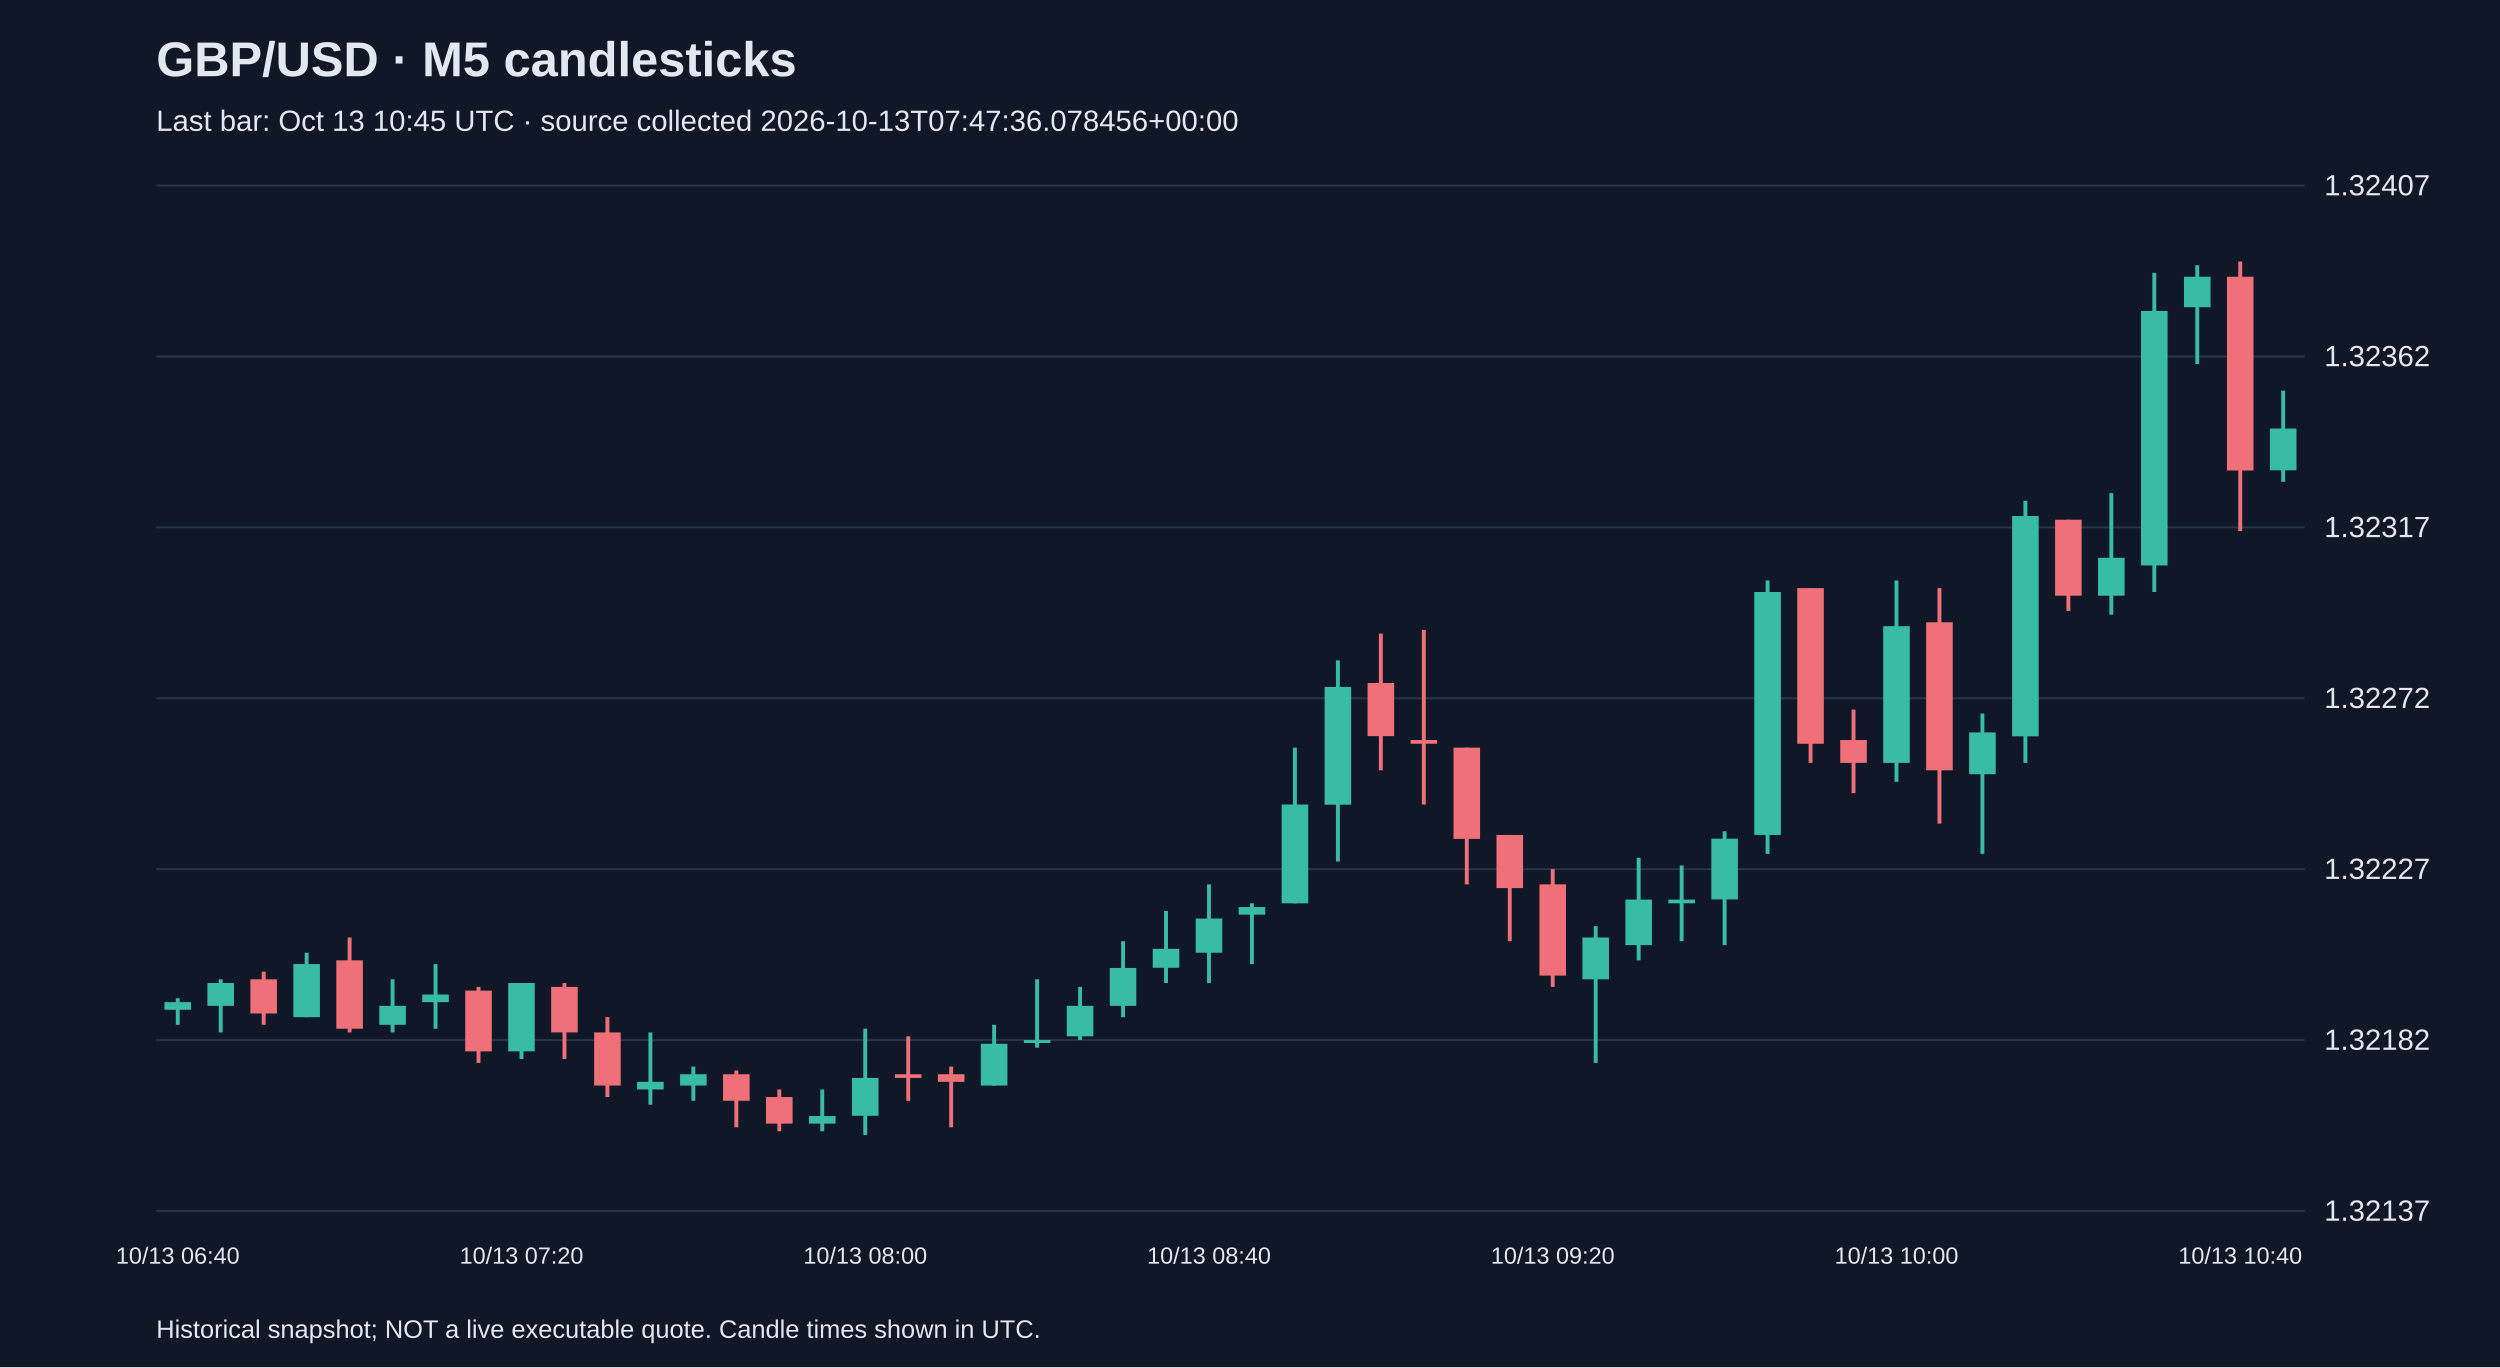
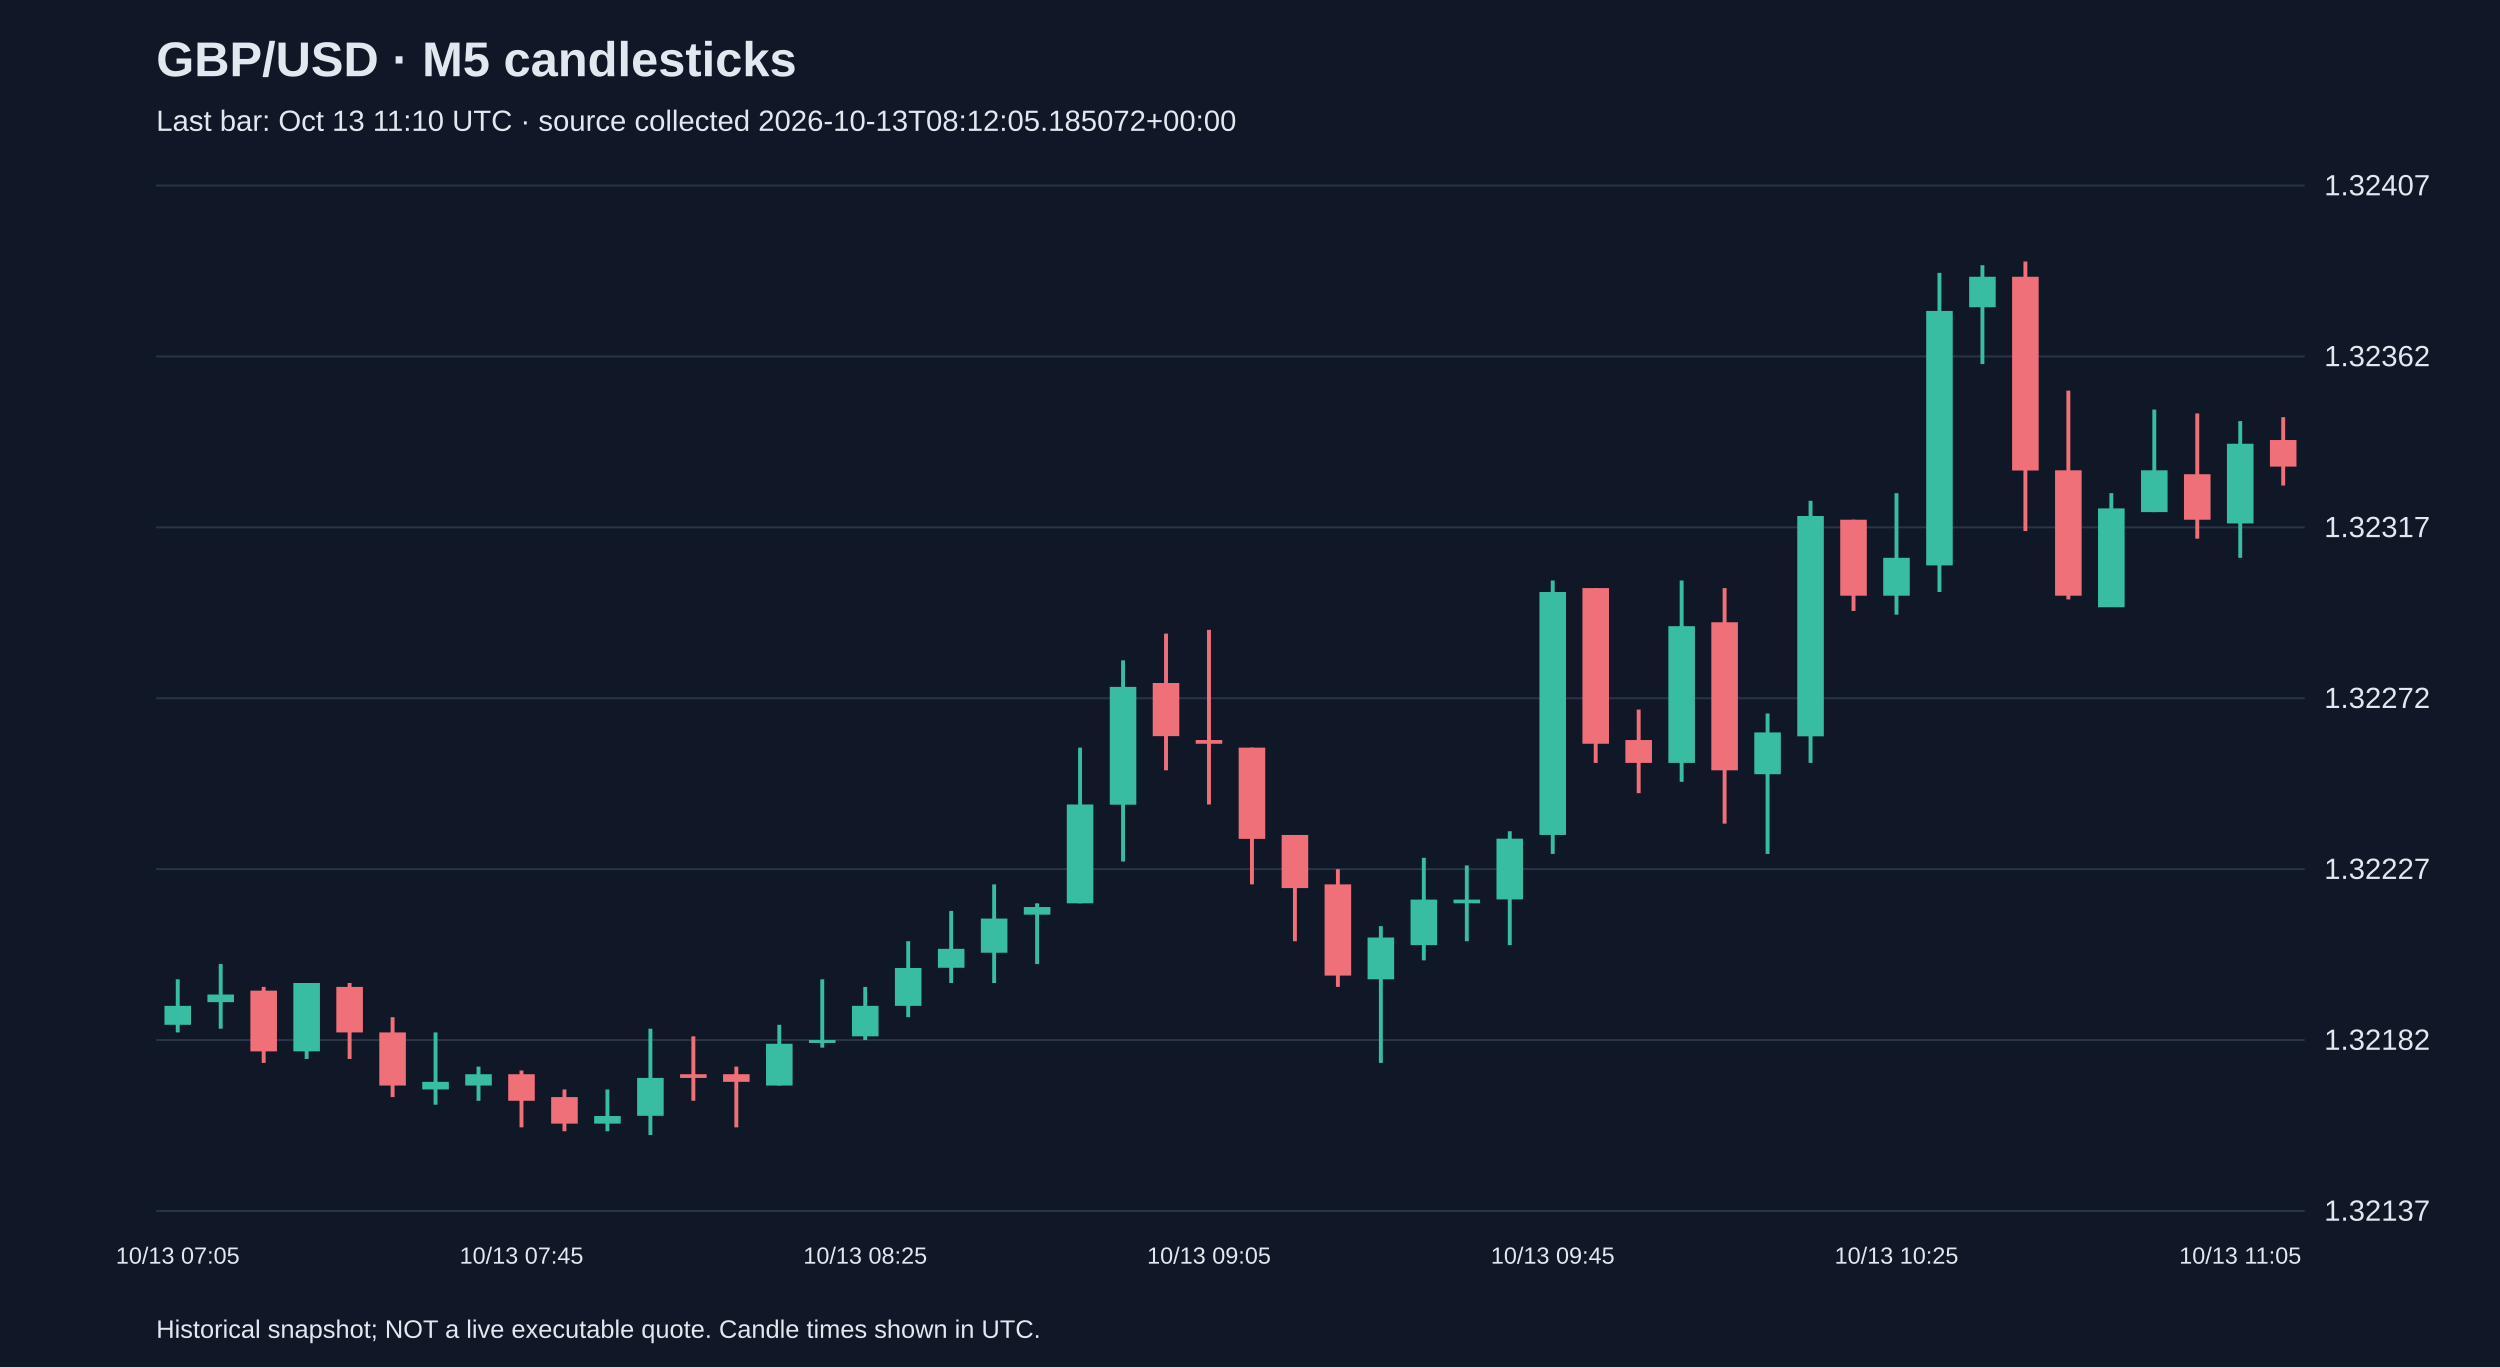
<svg xmlns="http://www.w3.org/2000/svg" viewBox="0 0 1280 700">
  <rect width="100%" height="100%" fill="#101827" />
  <style>text{font-family:Arial,sans-serif;fill:#e2e8f0}</style>
  <text x="80" y="39" font-size="25" font-weight="bold">GBP/USD · M5 candlesticks</text>
-   <text x="80" y="67" font-size="15" fill="#a6b1c5">Last bar: Oct 13 10:45 UTC · source collected 2026-10-13T07:47:36.078456+00:00</text>
+   <text x="80" y="67" font-size="15" fill="#a6b1c5">Last bar: Oct 13 11:10 UTC · source collected 2026-10-13T08:12:05.185072+00:00</text>
  <line x1="80" y1="620.0" x2="1180" y2="620.0" stroke="#283548" />
  <text x="1190" y="625.0" font-size="15">1.32137</text>
  <line x1="80" y1="532.5" x2="1180" y2="532.5" stroke="#283548" />
  <text x="1190" y="537.5" font-size="15">1.32182</text>
  <line x1="80" y1="445.0" x2="1180" y2="445.0" stroke="#283548" />
  <text x="1190" y="450.0" font-size="15">1.32227</text>
  <line x1="80" y1="357.5" x2="1180" y2="357.5" stroke="#283548" />
  <text x="1190" y="362.5" font-size="15">1.32272</text>
  <line x1="80" y1="270.0" x2="1180" y2="270.0" stroke="#283548" />
  <text x="1190" y="275.0" font-size="15">1.32317</text>
  <line x1="80" y1="182.5" x2="1180" y2="182.5" stroke="#283548" />
  <text x="1190" y="187.5" font-size="15">1.32362</text>
  <line x1="80" y1="95.0" x2="1180" y2="95.0" stroke="#283548" />
  <text x="1190" y="100.0" font-size="15">1.32407</text>
-   <line x1="91.0" y1="511.1" x2="91.0" y2="524.7" stroke="#38bca2" stroke-width="2" />
-   <rect x="84.2" y="513.1" width="13.6" height="3.9" fill="#38bca2" />
-   <text x="91.0" y="647" text-anchor="middle" font-size="12">10/13 06:40</text>
-   <line x1="113.0" y1="501.4" x2="113.0" y2="528.6" stroke="#38bca2" stroke-width="2" />
-   <rect x="106.2" y="503.3" width="13.6" height="11.7" fill="#38bca2" />
-   <line x1="135.0" y1="497.5" x2="135.0" y2="524.7" stroke="#f07079" stroke-width="2" />
-   <rect x="128.2" y="501.4" width="13.6" height="17.5" fill="#f07079" />
-   <line x1="157.0" y1="487.8" x2="157.0" y2="520.8" stroke="#38bca2" stroke-width="2" />
-   <rect x="150.2" y="493.6" width="13.6" height="27.2" fill="#38bca2" />
-   <line x1="179.0" y1="480.0" x2="179.0" y2="528.6" stroke="#f07079" stroke-width="2" />
-   <rect x="172.2" y="491.7" width="13.6" height="35.0" fill="#f07079" />
-   <line x1="201.0" y1="501.4" x2="201.0" y2="528.6" stroke="#38bca2" stroke-width="2" />
-   <rect x="194.2" y="515.0" width="13.6" height="9.7" fill="#38bca2" />
-   <line x1="223.0" y1="493.6" x2="223.0" y2="526.7" stroke="#38bca2" stroke-width="2" />
-   <rect x="216.2" y="509.2" width="13.6" height="3.9" fill="#38bca2" />
-   <line x1="245.0" y1="505.3" x2="245.0" y2="544.2" stroke="#f07079" stroke-width="2" />
-   <rect x="238.2" y="507.2" width="13.6" height="31.1" fill="#f07079" />
-   <line x1="267.0" y1="503.3" x2="267.0" y2="542.2" stroke="#38bca2" stroke-width="2" />
-   <rect x="260.2" y="503.3" width="13.6" height="35.0" fill="#38bca2" />
-   <text x="267.0" y="647" text-anchor="middle" font-size="12">10/13 07:20</text>
-   <line x1="289.0" y1="503.3" x2="289.0" y2="542.2" stroke="#f07079" stroke-width="2" />
-   <rect x="282.2" y="505.3" width="13.6" height="23.3" fill="#f07079" />
-   <line x1="311.0" y1="520.8" x2="311.0" y2="561.7" stroke="#f07079" stroke-width="2" />
-   <rect x="304.2" y="528.6" width="13.6" height="27.2" fill="#f07079" />
-   <line x1="333.0" y1="528.6" x2="333.0" y2="565.6" stroke="#38bca2" stroke-width="2" />
-   <rect x="326.2" y="553.9" width="13.6" height="3.9" fill="#38bca2" />
-   <line x1="355.0" y1="546.1" x2="355.0" y2="563.6" stroke="#38bca2" stroke-width="2" />
-   <rect x="348.2" y="550.0" width="13.6" height="5.8" fill="#38bca2" />
-   <line x1="377.0" y1="548.1" x2="377.0" y2="577.2" stroke="#f07079" stroke-width="2" />
-   <rect x="370.2" y="550.0" width="13.6" height="13.6" fill="#f07079" />
-   <line x1="399.0" y1="557.8" x2="399.0" y2="579.2" stroke="#f07079" stroke-width="2" />
-   <rect x="392.2" y="561.7" width="13.6" height="13.6" fill="#f07079" />
-   <line x1="421.0" y1="557.8" x2="421.0" y2="579.2" stroke="#38bca2" stroke-width="2" />
-   <rect x="414.2" y="571.4" width="13.6" height="3.9" fill="#38bca2" />
-   <line x1="443.0" y1="526.7" x2="443.0" y2="581.1" stroke="#38bca2" stroke-width="2" />
-   <rect x="436.2" y="551.9" width="13.6" height="19.4" fill="#38bca2" />
-   <text x="443.0" y="647" text-anchor="middle" font-size="12">10/13 08:00</text>
-   <line x1="465.0" y1="530.6" x2="465.0" y2="563.6" stroke="#f07079" stroke-width="2" />
-   <rect x="458.2" y="550.0" width="13.6" height="1.9" fill="#f07079" />
-   <line x1="487.0" y1="546.1" x2="487.0" y2="577.2" stroke="#f07079" stroke-width="2" />
-   <rect x="480.2" y="550.0" width="13.6" height="3.9" fill="#f07079" />
-   <line x1="509.0" y1="524.7" x2="509.0" y2="555.8" stroke="#38bca2" stroke-width="2" />
-   <rect x="502.2" y="534.4" width="13.6" height="21.4" fill="#38bca2" />
-   <line x1="531.0" y1="501.4" x2="531.0" y2="536.4" stroke="#38bca2" stroke-width="2" />
-   <rect x="524.2" y="532.5" width="13.6" height="1.5" fill="#38bca2" />
-   <line x1="553.0" y1="505.3" x2="553.0" y2="532.5" stroke="#38bca2" stroke-width="2" />
-   <rect x="546.2" y="515.0" width="13.6" height="15.6" fill="#38bca2" />
-   <line x1="575.0" y1="481.9" x2="575.0" y2="520.8" stroke="#38bca2" stroke-width="2" />
-   <rect x="568.2" y="495.6" width="13.6" height="19.4" fill="#38bca2" />
-   <line x1="597.0" y1="466.4" x2="597.0" y2="503.3" stroke="#38bca2" stroke-width="2" />
-   <rect x="590.2" y="485.8" width="13.6" height="9.7" fill="#38bca2" />
-   <line x1="619.0" y1="452.8" x2="619.0" y2="503.3" stroke="#38bca2" stroke-width="2" />
-   <rect x="612.2" y="470.3" width="13.6" height="17.5" fill="#38bca2" />
-   <text x="619.0" y="647" text-anchor="middle" font-size="12">10/13 08:40</text>
-   <line x1="641.0" y1="462.5" x2="641.0" y2="493.6" stroke="#38bca2" stroke-width="2" />
-   <rect x="634.2" y="464.4" width="13.6" height="3.9" fill="#38bca2" />
-   <line x1="663.0" y1="382.8" x2="663.0" y2="462.5" stroke="#38bca2" stroke-width="2" />
-   <rect x="656.2" y="411.9" width="13.6" height="50.6" fill="#38bca2" />
-   <line x1="685.0" y1="338.1" x2="685.0" y2="441.1" stroke="#38bca2" stroke-width="2" />
-   <rect x="678.2" y="351.7" width="13.6" height="60.3" fill="#38bca2" />
-   <line x1="707.0" y1="324.4" x2="707.0" y2="394.4" stroke="#f07079" stroke-width="2" />
-   <rect x="700.2" y="349.7" width="13.6" height="27.2" fill="#f07079" />
-   <line x1="729.0" y1="322.5" x2="729.0" y2="411.9" stroke="#f07079" stroke-width="2" />
-   <rect x="722.2" y="378.9" width="13.6" height="1.9" fill="#f07079" />
-   <line x1="751.0" y1="382.8" x2="751.0" y2="452.8" stroke="#f07079" stroke-width="2" />
-   <rect x="744.2" y="382.8" width="13.6" height="46.7" fill="#f07079" />
-   <line x1="773.0" y1="427.5" x2="773.0" y2="481.9" stroke="#f07079" stroke-width="2" />
-   <rect x="766.2" y="427.5" width="13.6" height="27.2" fill="#f07079" />
-   <line x1="795.0" y1="445.0" x2="795.0" y2="505.3" stroke="#f07079" stroke-width="2" />
-   <rect x="788.2" y="452.8" width="13.6" height="46.7" fill="#f07079" />
-   <text x="795.0" y="647" text-anchor="middle" font-size="12">10/13 09:20</text>
-   <line x1="817.0" y1="474.2" x2="817.0" y2="544.2" stroke="#38bca2" stroke-width="2" />
-   <rect x="810.2" y="480.0" width="13.6" height="21.4" fill="#38bca2" />
-   <line x1="839.0" y1="439.2" x2="839.0" y2="491.7" stroke="#38bca2" stroke-width="2" />
-   <rect x="832.2" y="460.6" width="13.6" height="23.3" fill="#38bca2" />
-   <line x1="861.0" y1="443.1" x2="861.0" y2="481.9" stroke="#38bca2" stroke-width="2" />
-   <rect x="854.2" y="460.6" width="13.6" height="1.9" fill="#38bca2" />
-   <line x1="883.0" y1="425.6" x2="883.0" y2="483.9" stroke="#38bca2" stroke-width="2" />
-   <rect x="876.2" y="429.4" width="13.6" height="31.1" fill="#38bca2" />
-   <line x1="905.0" y1="297.2" x2="905.0" y2="437.2" stroke="#38bca2" stroke-width="2" />
-   <rect x="898.2" y="303.1" width="13.6" height="124.4" fill="#38bca2" />
-   <line x1="927.0" y1="301.1" x2="927.0" y2="390.6" stroke="#f07079" stroke-width="2" />
-   <rect x="920.2" y="301.1" width="13.6" height="79.7" fill="#f07079" />
-   <line x1="949.0" y1="363.3" x2="949.0" y2="406.1" stroke="#f07079" stroke-width="2" />
-   <rect x="942.2" y="378.9" width="13.6" height="11.7" fill="#f07079" />
-   <line x1="971.0" y1="297.2" x2="971.0" y2="400.3" stroke="#38bca2" stroke-width="2" />
-   <rect x="964.2" y="320.6" width="13.6" height="70.0" fill="#38bca2" />
-   <text x="971.0" y="647" text-anchor="middle" font-size="12">10/13 10:00</text>
-   <line x1="993.0" y1="301.1" x2="993.0" y2="421.7" stroke="#f07079" stroke-width="2" />
-   <rect x="986.2" y="318.6" width="13.6" height="75.8" fill="#f07079" />
-   <line x1="1015.0" y1="365.3" x2="1015.0" y2="437.2" stroke="#38bca2" stroke-width="2" />
-   <rect x="1008.2" y="375.0" width="13.6" height="21.4" fill="#38bca2" />
-   <line x1="1037.0" y1="256.4" x2="1037.0" y2="390.6" stroke="#38bca2" stroke-width="2" />
-   <rect x="1030.2" y="264.2" width="13.6" height="112.8" fill="#38bca2" />
-   <line x1="1059.0" y1="266.1" x2="1059.0" y2="312.8" stroke="#f07079" stroke-width="2" />
-   <rect x="1052.2" y="266.1" width="13.6" height="38.9" fill="#f07079" />
-   <line x1="1081.0" y1="252.5" x2="1081.0" y2="314.7" stroke="#38bca2" stroke-width="2" />
-   <rect x="1074.2" y="285.6" width="13.6" height="19.4" fill="#38bca2" />
-   <line x1="1103.0" y1="139.7" x2="1103.0" y2="303.1" stroke="#38bca2" stroke-width="2" />
-   <rect x="1096.2" y="159.2" width="13.6" height="130.3" fill="#38bca2" />
-   <line x1="1125.0" y1="135.8" x2="1125.0" y2="186.4" stroke="#38bca2" stroke-width="2" />
-   <rect x="1118.2" y="141.7" width="13.6" height="15.6" fill="#38bca2" />
-   <line x1="1147.0" y1="133.9" x2="1147.0" y2="271.9" stroke="#f07079" stroke-width="2" />
-   <rect x="1140.2" y="141.7" width="13.6" height="99.2" fill="#f07079" />
-   <text x="1147.0" y="647" text-anchor="middle" font-size="12">10/13 10:40</text>
-   <line x1="1169.0" y1="200.0" x2="1169.0" y2="246.7" stroke="#38bca2" stroke-width="2" />
-   <rect x="1162.2" y="219.4" width="13.6" height="21.4" fill="#38bca2" />
+   <line x1="91.0" y1="501.4" x2="91.0" y2="528.6" stroke="#38bca2" stroke-width="2" />
+   <rect x="84.2" y="515.0" width="13.6" height="9.7" fill="#38bca2" />
+   <text x="91.0" y="647" text-anchor="middle" font-size="12">10/13 07:05</text>
+   <line x1="113.0" y1="493.6" x2="113.0" y2="526.7" stroke="#38bca2" stroke-width="2" />
+   <rect x="106.2" y="509.2" width="13.6" height="3.9" fill="#38bca2" />
+   <line x1="135.0" y1="505.3" x2="135.0" y2="544.2" stroke="#f07079" stroke-width="2" />
+   <rect x="128.2" y="507.2" width="13.6" height="31.1" fill="#f07079" />
+   <line x1="157.0" y1="503.3" x2="157.0" y2="542.2" stroke="#38bca2" stroke-width="2" />
+   <rect x="150.2" y="503.3" width="13.6" height="35.0" fill="#38bca2" />
+   <line x1="179.0" y1="503.3" x2="179.0" y2="542.2" stroke="#f07079" stroke-width="2" />
+   <rect x="172.2" y="505.3" width="13.6" height="23.3" fill="#f07079" />
+   <line x1="201.0" y1="520.8" x2="201.0" y2="561.7" stroke="#f07079" stroke-width="2" />
+   <rect x="194.2" y="528.6" width="13.6" height="27.2" fill="#f07079" />
+   <line x1="223.0" y1="528.6" x2="223.0" y2="565.6" stroke="#38bca2" stroke-width="2" />
+   <rect x="216.2" y="553.9" width="13.6" height="3.9" fill="#38bca2" />
+   <line x1="245.0" y1="546.1" x2="245.0" y2="563.6" stroke="#38bca2" stroke-width="2" />
+   <rect x="238.2" y="550.0" width="13.6" height="5.8" fill="#38bca2" />
+   <line x1="267.0" y1="548.1" x2="267.0" y2="577.2" stroke="#f07079" stroke-width="2" />
+   <rect x="260.2" y="550.0" width="13.6" height="13.6" fill="#f07079" />
+   <text x="267.0" y="647" text-anchor="middle" font-size="12">10/13 07:45</text>
+   <line x1="289.0" y1="557.8" x2="289.0" y2="579.2" stroke="#f07079" stroke-width="2" />
+   <rect x="282.2" y="561.7" width="13.6" height="13.6" fill="#f07079" />
+   <line x1="311.0" y1="557.8" x2="311.0" y2="579.2" stroke="#38bca2" stroke-width="2" />
+   <rect x="304.2" y="571.4" width="13.6" height="3.9" fill="#38bca2" />
+   <line x1="333.0" y1="526.7" x2="333.0" y2="581.1" stroke="#38bca2" stroke-width="2" />
+   <rect x="326.2" y="551.9" width="13.6" height="19.4" fill="#38bca2" />
+   <line x1="355.0" y1="530.6" x2="355.0" y2="563.6" stroke="#f07079" stroke-width="2" />
+   <rect x="348.2" y="550.0" width="13.6" height="1.9" fill="#f07079" />
+   <line x1="377.0" y1="546.1" x2="377.0" y2="577.2" stroke="#f07079" stroke-width="2" />
+   <rect x="370.2" y="550.0" width="13.6" height="3.9" fill="#f07079" />
+   <line x1="399.0" y1="524.7" x2="399.0" y2="555.8" stroke="#38bca2" stroke-width="2" />
+   <rect x="392.2" y="534.4" width="13.6" height="21.4" fill="#38bca2" />
+   <line x1="421.0" y1="501.4" x2="421.0" y2="536.4" stroke="#38bca2" stroke-width="2" />
+   <rect x="414.2" y="532.5" width="13.6" height="1.5" fill="#38bca2" />
+   <line x1="443.0" y1="505.3" x2="443.0" y2="532.5" stroke="#38bca2" stroke-width="2" />
+   <rect x="436.2" y="515.0" width="13.6" height="15.6" fill="#38bca2" />
+   <text x="443.0" y="647" text-anchor="middle" font-size="12">10/13 08:25</text>
+   <line x1="465.0" y1="481.9" x2="465.0" y2="520.8" stroke="#38bca2" stroke-width="2" />
+   <rect x="458.2" y="495.6" width="13.6" height="19.4" fill="#38bca2" />
+   <line x1="487.0" y1="466.4" x2="487.0" y2="503.3" stroke="#38bca2" stroke-width="2" />
+   <rect x="480.2" y="485.8" width="13.6" height="9.7" fill="#38bca2" />
+   <line x1="509.0" y1="452.8" x2="509.0" y2="503.3" stroke="#38bca2" stroke-width="2" />
+   <rect x="502.2" y="470.3" width="13.6" height="17.5" fill="#38bca2" />
+   <line x1="531.0" y1="462.5" x2="531.0" y2="493.6" stroke="#38bca2" stroke-width="2" />
+   <rect x="524.2" y="464.4" width="13.6" height="3.9" fill="#38bca2" />
+   <line x1="553.0" y1="382.8" x2="553.0" y2="462.5" stroke="#38bca2" stroke-width="2" />
+   <rect x="546.2" y="411.9" width="13.6" height="50.6" fill="#38bca2" />
+   <line x1="575.0" y1="338.1" x2="575.0" y2="441.1" stroke="#38bca2" stroke-width="2" />
+   <rect x="568.2" y="351.7" width="13.6" height="60.3" fill="#38bca2" />
+   <line x1="597.0" y1="324.4" x2="597.0" y2="394.4" stroke="#f07079" stroke-width="2" />
+   <rect x="590.2" y="349.7" width="13.6" height="27.2" fill="#f07079" />
+   <line x1="619.0" y1="322.5" x2="619.0" y2="411.9" stroke="#f07079" stroke-width="2" />
+   <rect x="612.2" y="378.9" width="13.6" height="1.9" fill="#f07079" />
+   <text x="619.0" y="647" text-anchor="middle" font-size="12">10/13 09:05</text>
+   <line x1="641.0" y1="382.8" x2="641.0" y2="452.8" stroke="#f07079" stroke-width="2" />
+   <rect x="634.2" y="382.8" width="13.6" height="46.7" fill="#f07079" />
+   <line x1="663.0" y1="427.5" x2="663.0" y2="481.9" stroke="#f07079" stroke-width="2" />
+   <rect x="656.2" y="427.5" width="13.6" height="27.2" fill="#f07079" />
+   <line x1="685.0" y1="445.0" x2="685.0" y2="505.3" stroke="#f07079" stroke-width="2" />
+   <rect x="678.2" y="452.8" width="13.6" height="46.7" fill="#f07079" />
+   <line x1="707.0" y1="474.2" x2="707.0" y2="544.2" stroke="#38bca2" stroke-width="2" />
+   <rect x="700.2" y="480.0" width="13.6" height="21.4" fill="#38bca2" />
+   <line x1="729.0" y1="439.2" x2="729.0" y2="491.7" stroke="#38bca2" stroke-width="2" />
+   <rect x="722.2" y="460.6" width="13.6" height="23.3" fill="#38bca2" />
+   <line x1="751.0" y1="443.1" x2="751.0" y2="481.9" stroke="#38bca2" stroke-width="2" />
+   <rect x="744.2" y="460.6" width="13.6" height="1.9" fill="#38bca2" />
+   <line x1="773.0" y1="425.6" x2="773.0" y2="483.9" stroke="#38bca2" stroke-width="2" />
+   <rect x="766.2" y="429.4" width="13.6" height="31.1" fill="#38bca2" />
+   <line x1="795.0" y1="297.2" x2="795.0" y2="437.2" stroke="#38bca2" stroke-width="2" />
+   <rect x="788.2" y="303.1" width="13.6" height="124.4" fill="#38bca2" />
+   <text x="795.0" y="647" text-anchor="middle" font-size="12">10/13 09:45</text>
+   <line x1="817.0" y1="301.1" x2="817.0" y2="390.6" stroke="#f07079" stroke-width="2" />
+   <rect x="810.2" y="301.1" width="13.6" height="79.7" fill="#f07079" />
+   <line x1="839.0" y1="363.3" x2="839.0" y2="406.1" stroke="#f07079" stroke-width="2" />
+   <rect x="832.2" y="378.9" width="13.6" height="11.7" fill="#f07079" />
+   <line x1="861.0" y1="297.2" x2="861.0" y2="400.3" stroke="#38bca2" stroke-width="2" />
+   <rect x="854.2" y="320.6" width="13.6" height="70.0" fill="#38bca2" />
+   <line x1="883.0" y1="301.1" x2="883.0" y2="421.7" stroke="#f07079" stroke-width="2" />
+   <rect x="876.2" y="318.6" width="13.6" height="75.8" fill="#f07079" />
+   <line x1="905.0" y1="365.3" x2="905.0" y2="437.2" stroke="#38bca2" stroke-width="2" />
+   <rect x="898.2" y="375.0" width="13.6" height="21.4" fill="#38bca2" />
+   <line x1="927.0" y1="256.4" x2="927.0" y2="390.6" stroke="#38bca2" stroke-width="2" />
+   <rect x="920.2" y="264.2" width="13.6" height="112.8" fill="#38bca2" />
+   <line x1="949.0" y1="266.1" x2="949.0" y2="312.8" stroke="#f07079" stroke-width="2" />
+   <rect x="942.2" y="266.1" width="13.6" height="38.9" fill="#f07079" />
+   <line x1="971.0" y1="252.5" x2="971.0" y2="314.7" stroke="#38bca2" stroke-width="2" />
+   <rect x="964.2" y="285.6" width="13.6" height="19.4" fill="#38bca2" />
+   <text x="971.0" y="647" text-anchor="middle" font-size="12">10/13 10:25</text>
+   <line x1="993.0" y1="139.7" x2="993.0" y2="303.1" stroke="#38bca2" stroke-width="2" />
+   <rect x="986.2" y="159.2" width="13.6" height="130.3" fill="#38bca2" />
+   <line x1="1015.0" y1="135.8" x2="1015.0" y2="186.4" stroke="#38bca2" stroke-width="2" />
+   <rect x="1008.2" y="141.7" width="13.6" height="15.6" fill="#38bca2" />
+   <line x1="1037.0" y1="133.9" x2="1037.0" y2="271.9" stroke="#f07079" stroke-width="2" />
+   <rect x="1030.2" y="141.7" width="13.6" height="99.2" fill="#f07079" />
+   <line x1="1059.0" y1="200.0" x2="1059.0" y2="306.9" stroke="#f07079" stroke-width="2" />
+   <rect x="1052.2" y="240.8" width="13.6" height="64.2" fill="#f07079" />
+   <line x1="1081.0" y1="252.5" x2="1081.0" y2="310.8" stroke="#38bca2" stroke-width="2" />
+   <rect x="1074.2" y="260.3" width="13.6" height="50.6" fill="#38bca2" />
+   <line x1="1103.0" y1="209.7" x2="1103.0" y2="262.2" stroke="#38bca2" stroke-width="2" />
+   <rect x="1096.2" y="240.8" width="13.6" height="21.4" fill="#38bca2" />
+   <line x1="1125.0" y1="211.7" x2="1125.0" y2="275.8" stroke="#f07079" stroke-width="2" />
+   <rect x="1118.2" y="242.8" width="13.6" height="23.3" fill="#f07079" />
+   <line x1="1147.0" y1="215.6" x2="1147.0" y2="285.6" stroke="#38bca2" stroke-width="2" />
+   <rect x="1140.2" y="227.2" width="13.6" height="40.8" fill="#38bca2" />
+   <text x="1147.0" y="647" text-anchor="middle" font-size="12">10/13 11:05</text>
+   <line x1="1169.0" y1="213.6" x2="1169.0" y2="248.6" stroke="#f07079" stroke-width="2" />
+   <rect x="1162.2" y="225.3" width="13.6" height="13.6" fill="#f07079" />
  <text x="80" y="685" font-size="13">Historical snapshot; NOT a live executable quote. Candle times shown in UTC.</text>
</svg>
